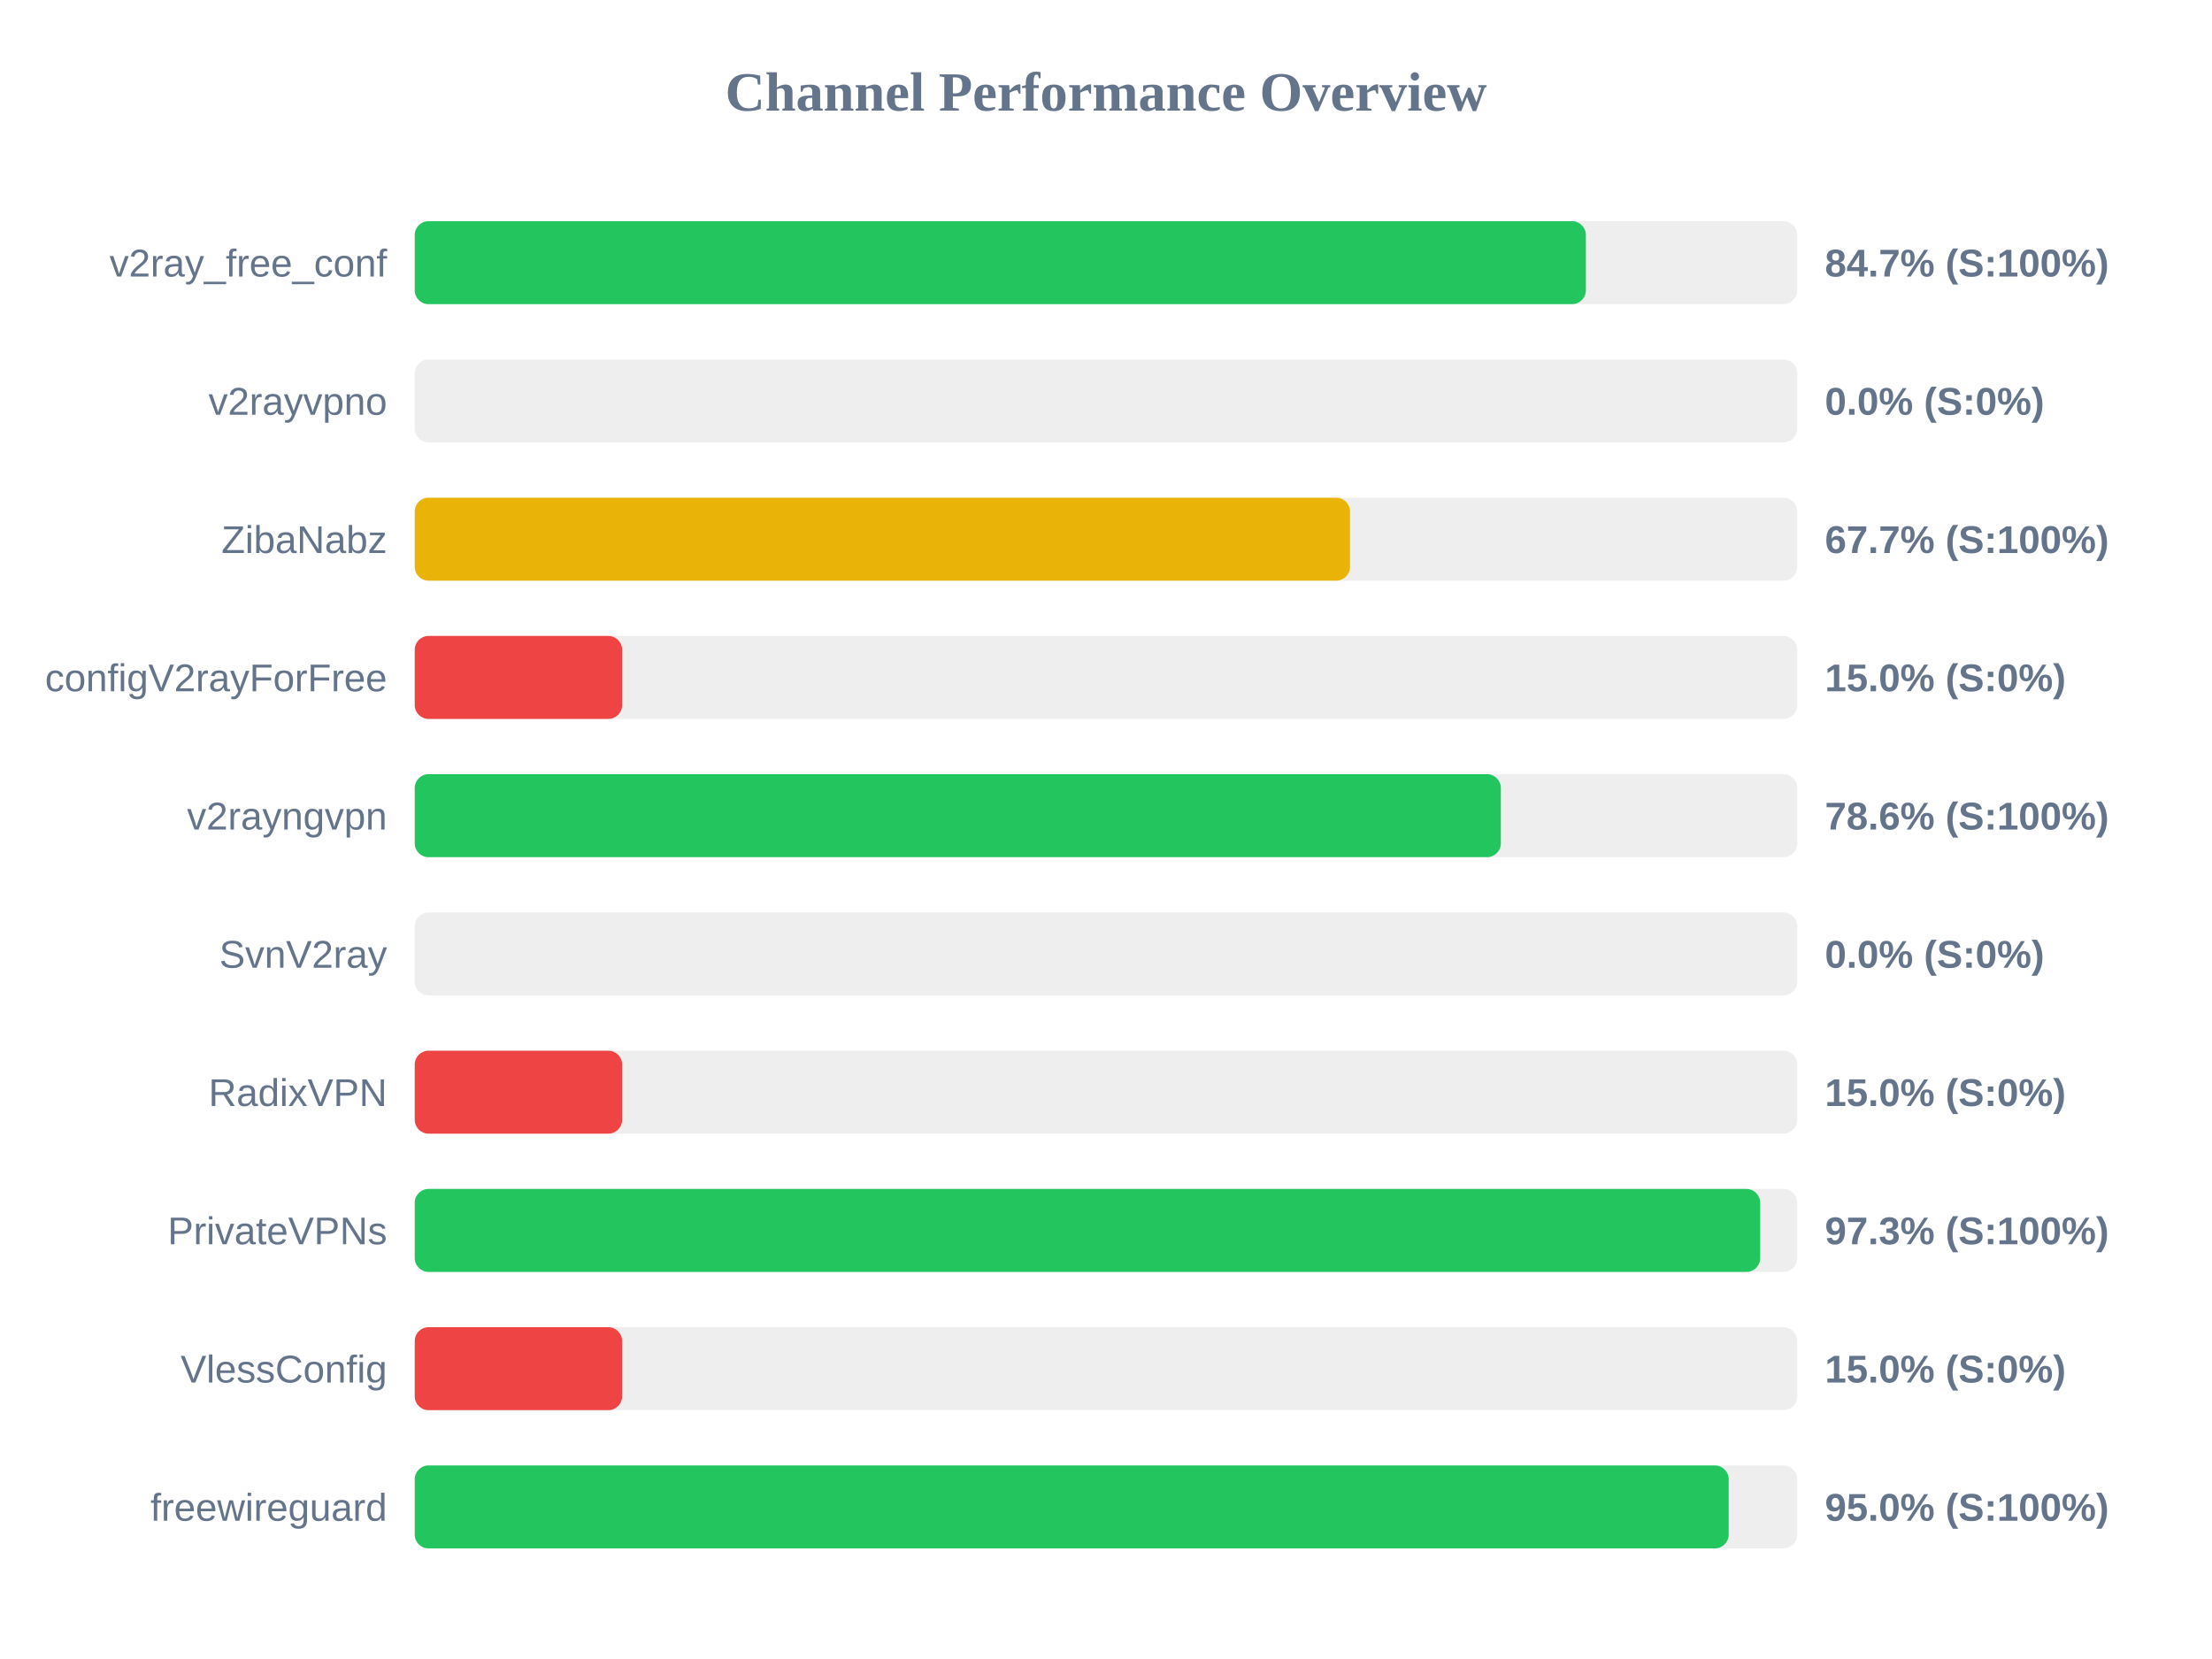
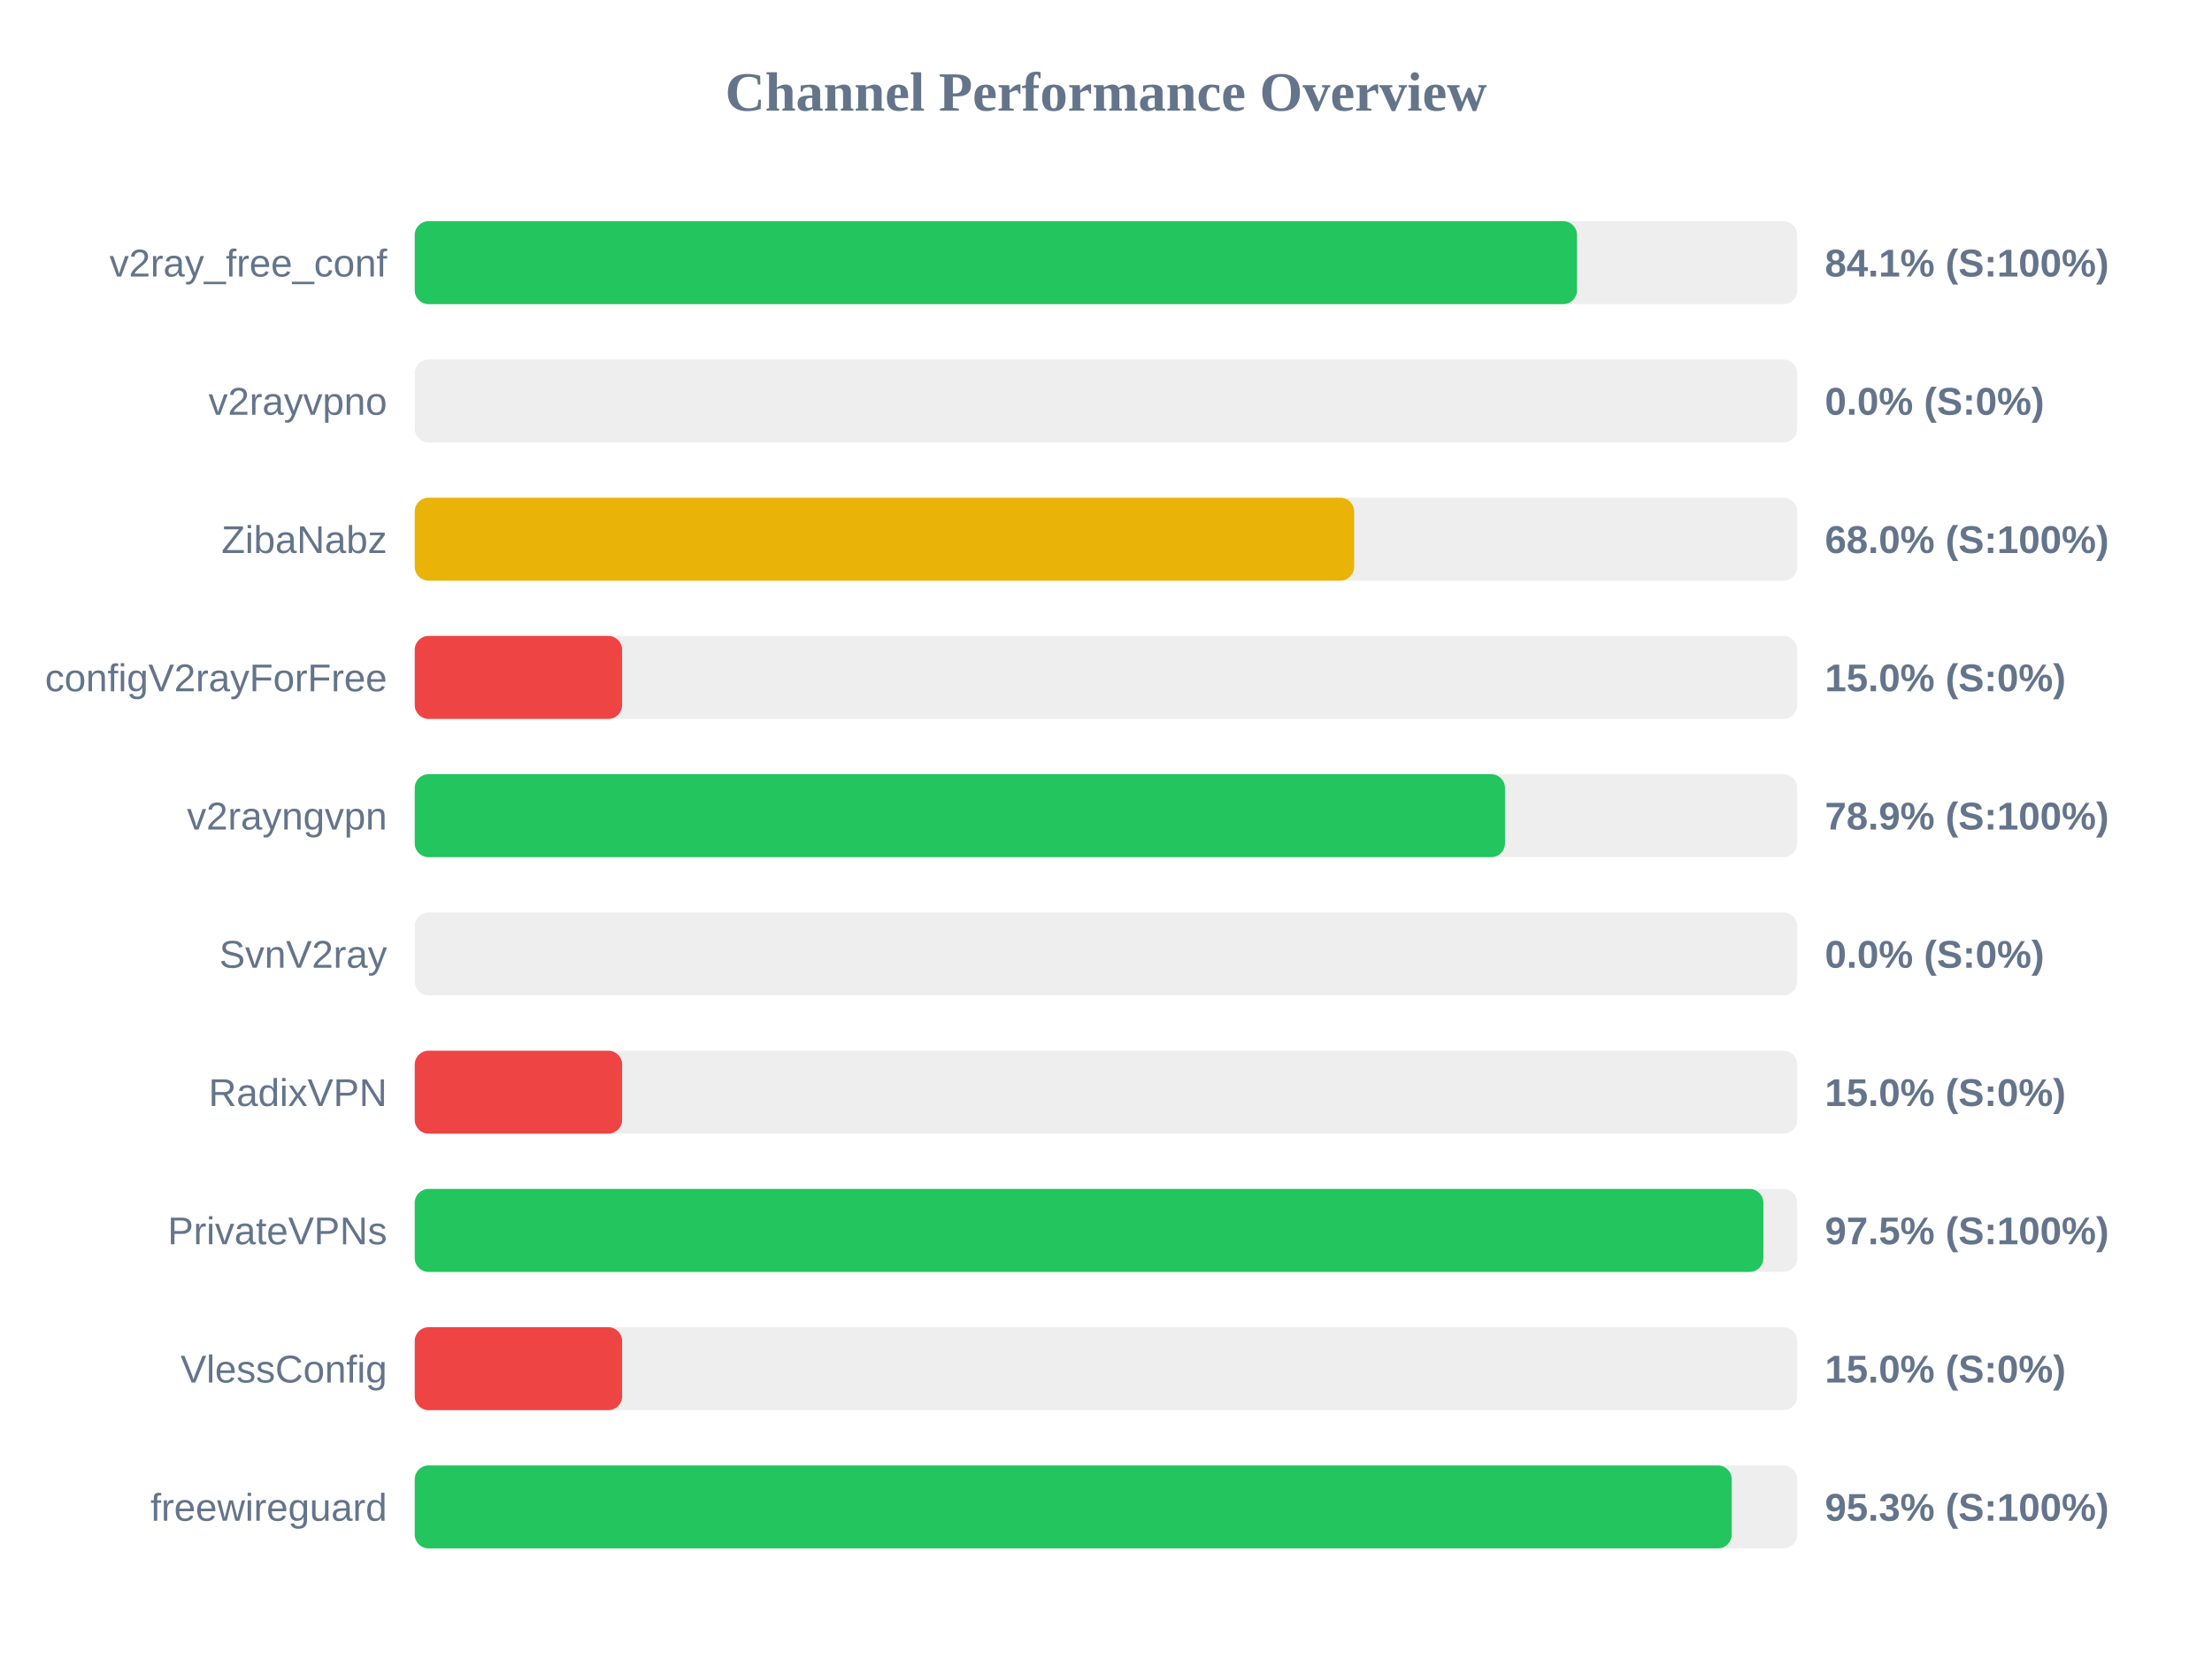
<svg xmlns="http://www.w3.org/2000/svg" width="800" height="600" version="1.1">
  <style>
        .row { font: 14px Arial; fill: #64748b; }
        .score { font: bold 14px Arial; fill: #64748b; }
    </style>
  <text x="400" y="40" text-anchor="middle" font-size="20px" font-weight="bold" fill="#64748b">Channel Performance Overview</text>
  <rect x="150" y="80" width="500" height="30" fill="#eee" rx="5" />
-   <rect x="150" y="80" width="423.55" height="30" fill="#22c55e" rx="5" />
+   <rect x="150" y="80" width="420.35" height="30" fill="#22c55e" rx="5" />
  <text x="140" y="100" text-anchor="end" class="row">v2ray_free_conf</text>
-   <text x="660" y="100" text-anchor="start" class="score">84.7% (S:100%)</text>
+   <text x="660" y="100" text-anchor="start" class="score">84.1% (S:100%)</text>
  <rect x="150" y="130" width="500" height="30" fill="#eee" rx="5" />
  <rect x="150" y="130" width="0.0" height="30" fill="#ef4444" rx="5" />
  <text x="140" y="150" text-anchor="end" class="row">v2rayvpno</text>
  <text x="660" y="150" text-anchor="start" class="score">0.0% (S:0%)</text>
  <rect x="150" y="180" width="500" height="30" fill="#eee" rx="5" />
-   <rect x="150" y="180" width="338.25" height="30" fill="#eab308" rx="5" />
+   <rect x="150" y="180" width="339.75" height="30" fill="#eab308" rx="5" />
  <text x="140" y="200" text-anchor="end" class="row">ZibaNabz</text>
-   <text x="660" y="200" text-anchor="start" class="score">67.7% (S:100%)</text>
+   <text x="660" y="200" text-anchor="start" class="score">68.0% (S:100%)</text>
  <rect x="150" y="230" width="500" height="30" fill="#eee" rx="5" />
  <rect x="150" y="230" width="75.0" height="30" fill="#ef4444" rx="5" />
  <text x="140" y="250" text-anchor="end" class="row">configV2rayForFree</text>
  <text x="660" y="250" text-anchor="start" class="score">15.0% (S:0%)</text>
  <rect x="150" y="280" width="500" height="30" fill="#eee" rx="5" />
-   <rect x="150" y="280" width="392.8" height="30" fill="#22c55e" rx="5" />
+   <rect x="150" y="280" width="394.3" height="30" fill="#22c55e" rx="5" />
  <text x="140" y="300" text-anchor="end" class="row">v2rayngvpn</text>
-   <text x="660" y="300" text-anchor="start" class="score">78.6% (S:100%)</text>
+   <text x="660" y="300" text-anchor="start" class="score">78.9% (S:100%)</text>
  <rect x="150" y="330" width="500" height="30" fill="#eee" rx="5" />
  <rect x="150" y="330" width="0.0" height="30" fill="#ef4444" rx="5" />
  <text x="140" y="350" text-anchor="end" class="row">SvnV2ray</text>
  <text x="660" y="350" text-anchor="start" class="score">0.0% (S:0%)</text>
  <rect x="150" y="380" width="500" height="30" fill="#eee" rx="5" />
  <rect x="150" y="380" width="75.0" height="30" fill="#ef4444" rx="5" />
  <text x="140" y="400" text-anchor="end" class="row">RadixVPN</text>
  <text x="660" y="400" text-anchor="start" class="score">15.0% (S:0%)</text>
  <rect x="150" y="430" width="500" height="30" fill="#eee" rx="5" />
-   <rect x="150" y="430" width="486.6" height="30" fill="#22c55e" rx="5" />
+   <rect x="150" y="430" width="487.75" height="30" fill="#22c55e" rx="5" />
  <text x="140" y="450" text-anchor="end" class="row">PrivateVPNs</text>
-   <text x="660" y="450" text-anchor="start" class="score">97.3% (S:100%)</text>
+   <text x="660" y="450" text-anchor="start" class="score">97.5% (S:100%)</text>
  <rect x="150" y="480" width="500" height="30" fill="#eee" rx="5" />
  <rect x="150" y="480" width="75.0" height="30" fill="#ef4444" rx="5" />
  <text x="140" y="500" text-anchor="end" class="row">VlessConfig</text>
  <text x="660" y="500" text-anchor="start" class="score">15.0% (S:0%)</text>
  <rect x="150" y="530" width="500" height="30" fill="#eee" rx="5" />
-   <rect x="150" y="530" width="475.2" height="30" fill="#22c55e" rx="5" />
+   <rect x="150" y="530" width="476.3" height="30" fill="#22c55e" rx="5" />
  <text x="140" y="550" text-anchor="end" class="row">freewireguard</text>
-   <text x="660" y="550" text-anchor="start" class="score">95.0% (S:100%)</text>
+   <text x="660" y="550" text-anchor="start" class="score">95.3% (S:100%)</text>
</svg>
